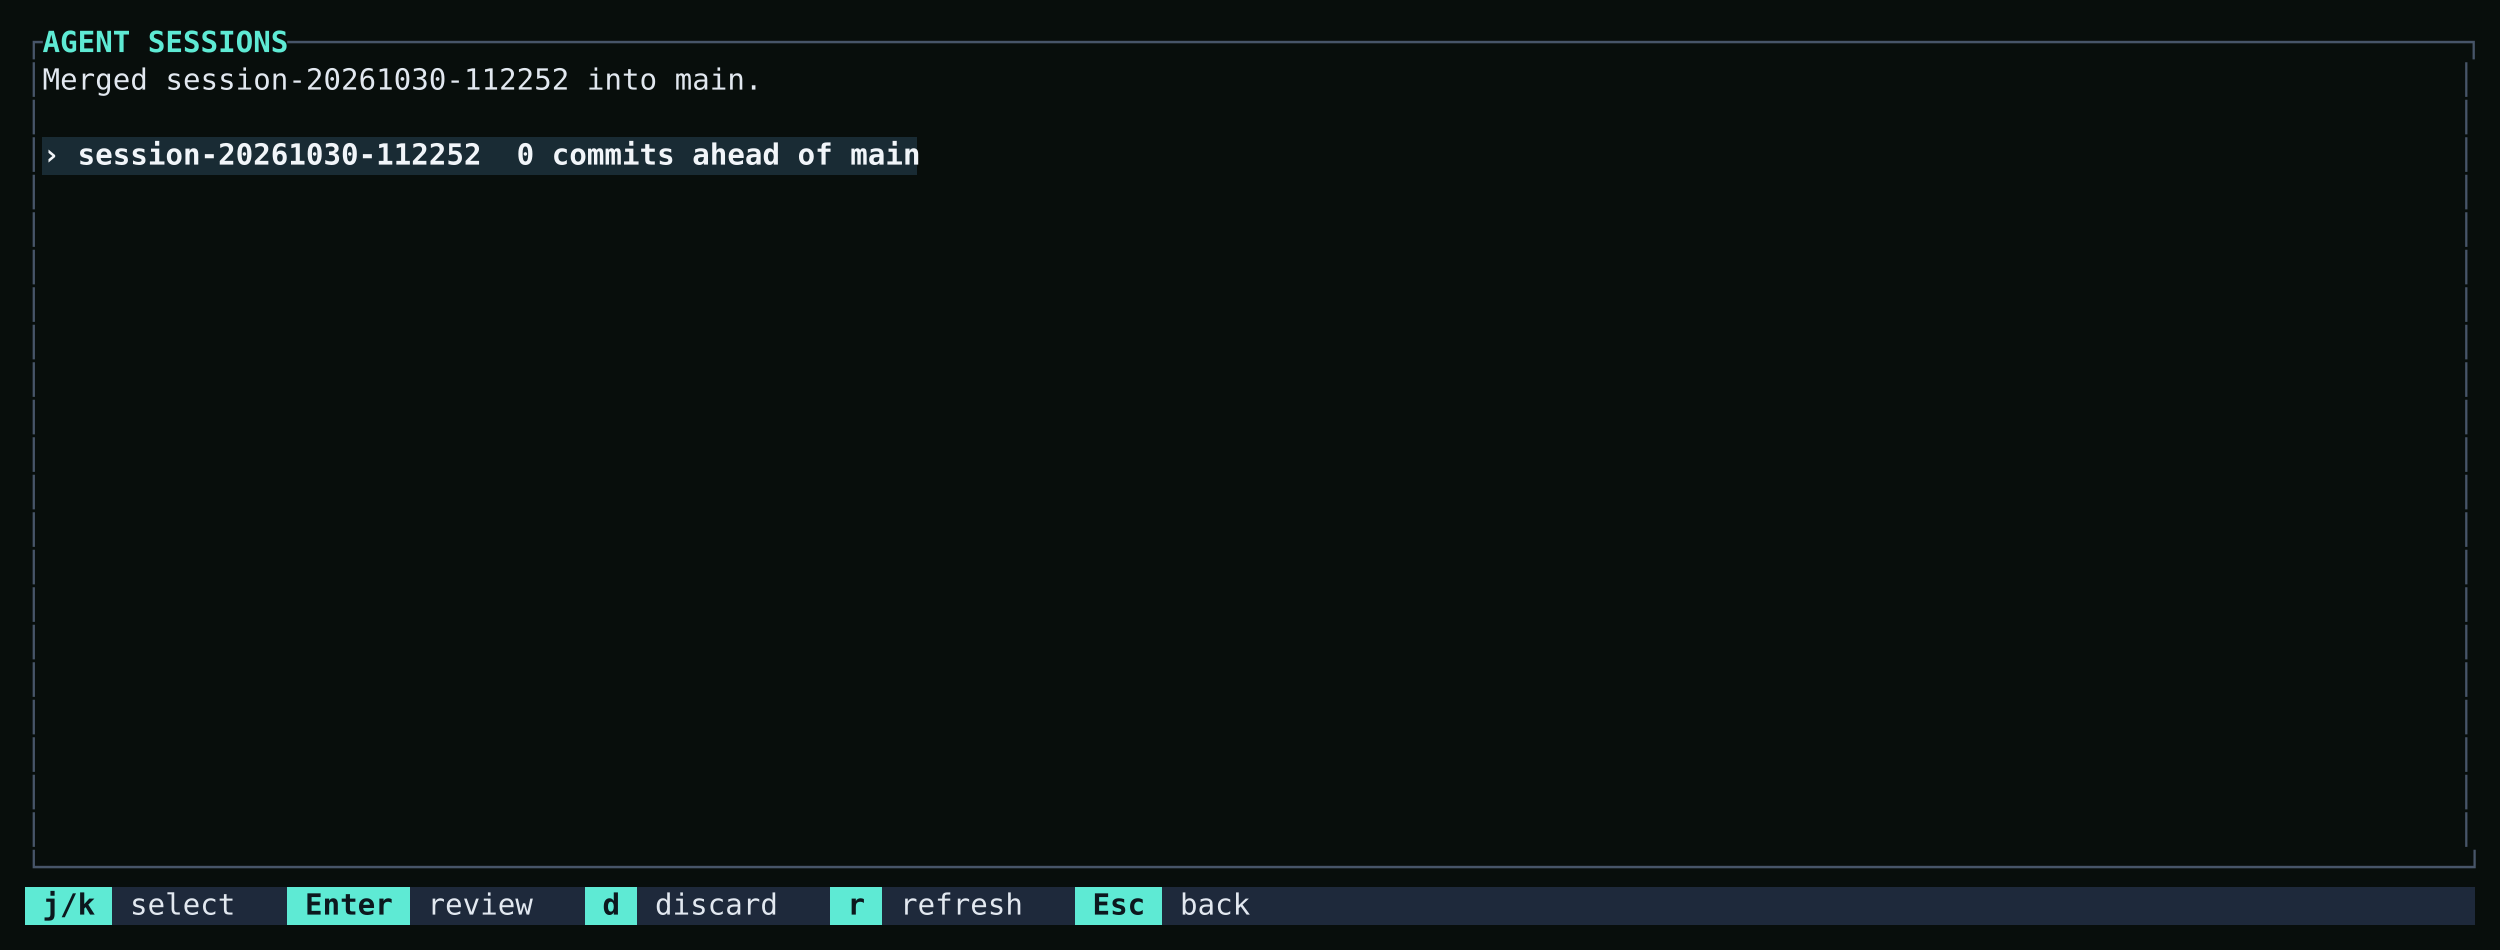
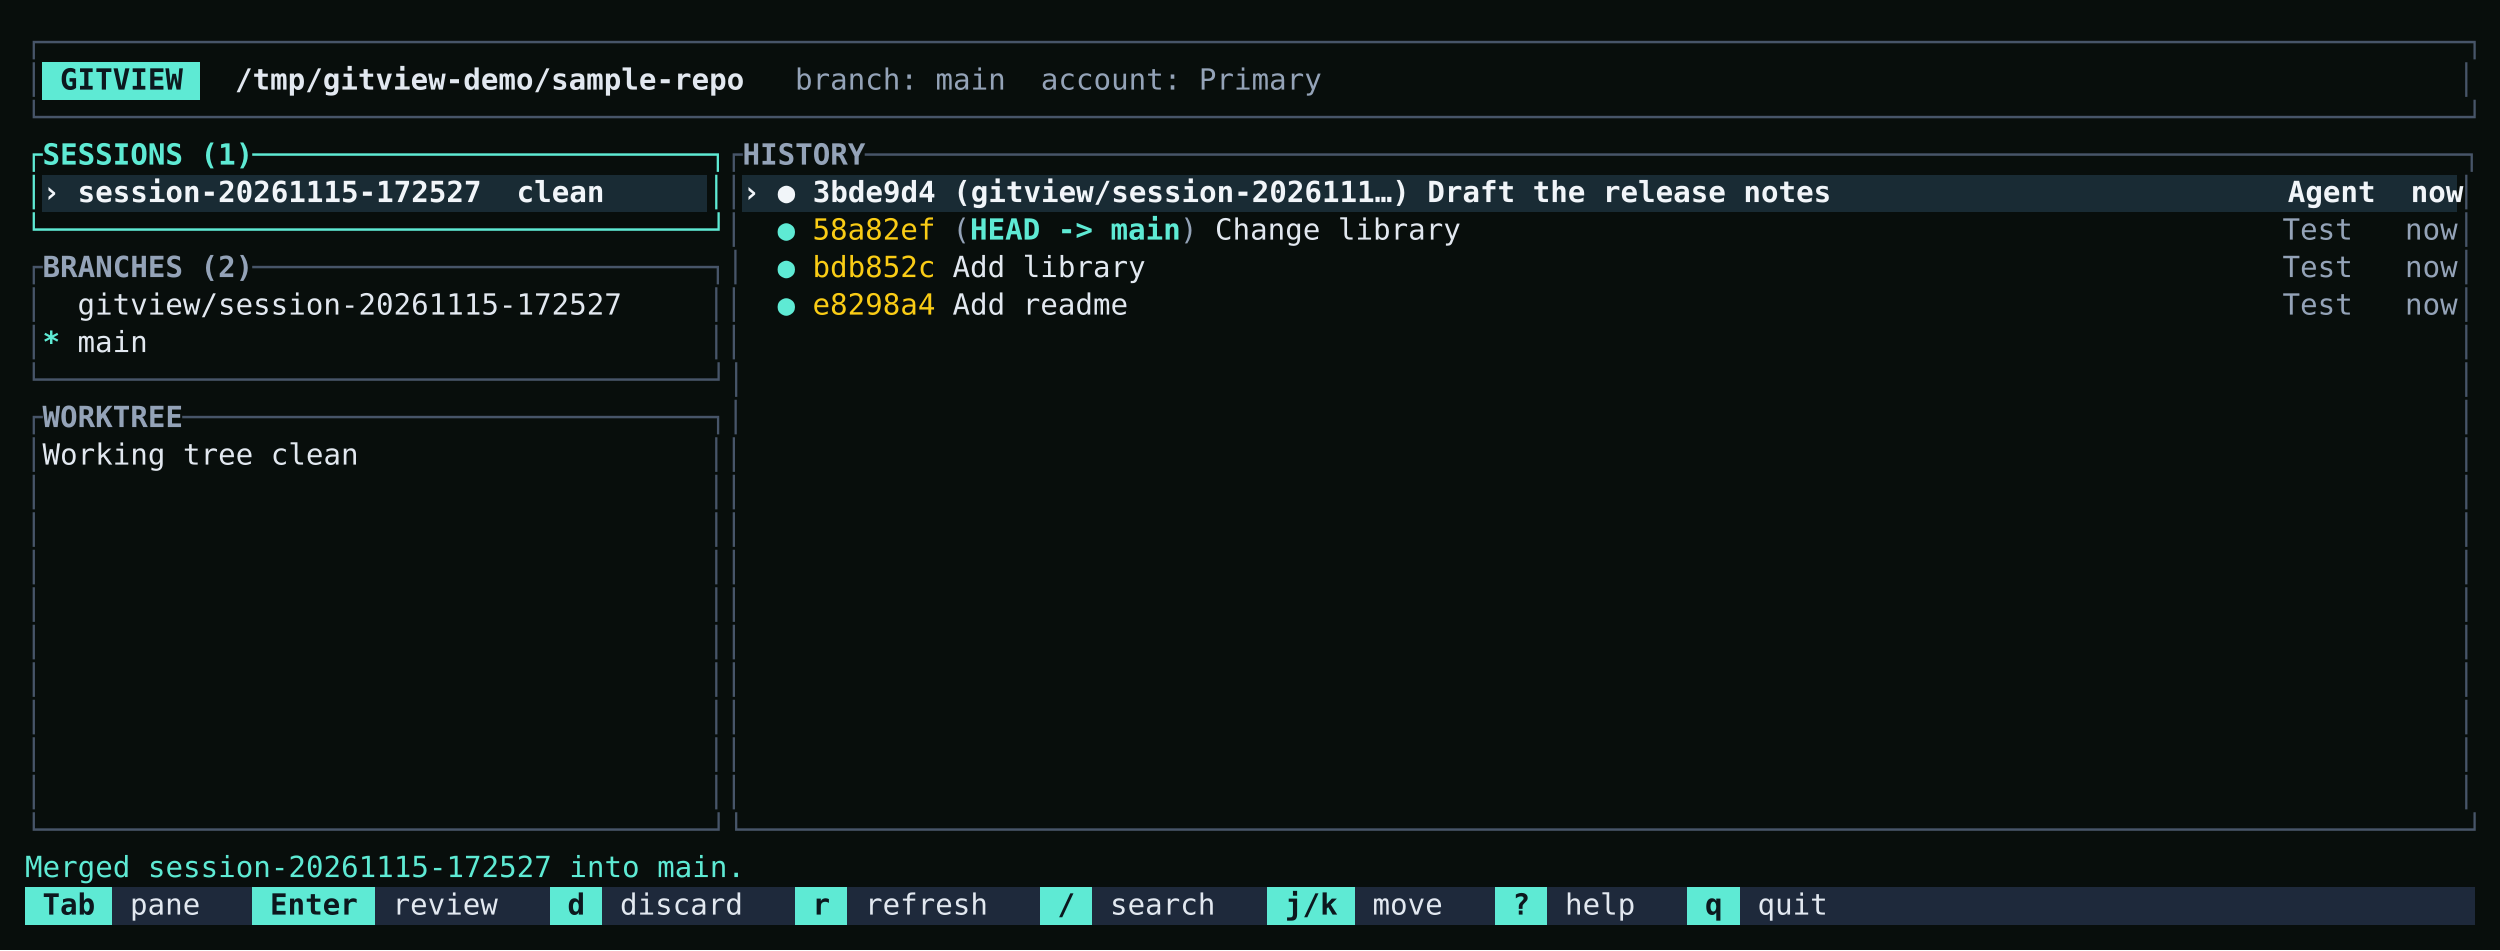
<svg xmlns="http://www.w3.org/2000/svg" viewBox="0 0 1200 456" role="img" aria-label="y merges it into main." style="display:block;width:100%;height:auto">
  <rect width="100%" height="100%" fill="#080e0c" />
  <g shape-rendering="crispEdges">
-     <rect x="20.40" y="66.00" width="420.00" height="18" fill="#192b34" />
+     <rect x="20.40" y="30.00" width="75.60" height="18" fill="#5eead4" />
+     <rect x="20.40" y="84.00" width="319.20" height="18" fill="#192b34" />
+     <rect x="356.40" y="84.00" width="823.20" height="18" fill="#192b34" />
    <rect x="12.00" y="426.00" width="42.00" height="18" fill="#5eead4" />
-     <rect x="54.00" y="426.00" width="84.00" height="18" fill="#1e293b" />
-     <rect x="138.00" y="426.00" width="58.80" height="18" fill="#5eead4" />
-     <rect x="196.80" y="426.00" width="84.00" height="18" fill="#1e293b" />
-     <rect x="280.80" y="426.00" width="25.20" height="18" fill="#5eead4" />
-     <rect x="306.00" y="426.00" width="92.40" height="18" fill="#1e293b" />
-     <rect x="398.40" y="426.00" width="25.20" height="18" fill="#5eead4" />
-     <rect x="423.60" y="426.00" width="92.40" height="18" fill="#1e293b" />
-     <rect x="516.00" y="426.00" width="42.00" height="18" fill="#5eead4" />
-     <rect x="558.00" y="426.00" width="630.00" height="18" fill="#1e293b" />
+     <rect x="54.00" y="426.00" width="67.20" height="18" fill="#1e293b" />
+     <rect x="121.20" y="426.00" width="58.80" height="18" fill="#5eead4" />
+     <rect x="180.00" y="426.00" width="84.00" height="18" fill="#1e293b" />
+     <rect x="264.00" y="426.00" width="25.20" height="18" fill="#5eead4" />
+     <rect x="289.20" y="426.00" width="92.40" height="18" fill="#1e293b" />
+     <rect x="381.60" y="426.00" width="25.20" height="18" fill="#5eead4" />
+     <rect x="406.80" y="426.00" width="92.40" height="18" fill="#1e293b" />
+     <rect x="499.20" y="426.00" width="25.20" height="18" fill="#5eead4" />
+     <rect x="524.40" y="426.00" width="84.00" height="18" fill="#1e293b" />
+     <rect x="608.40" y="426.00" width="42.00" height="18" fill="#5eead4" />
+     <rect x="650.40" y="426.00" width="67.20" height="18" fill="#1e293b" />
+     <rect x="717.60" y="426.00" width="25.20" height="18" fill="#5eead4" />
+     <rect x="742.80" y="426.00" width="67.20" height="18" fill="#1e293b" />
+     <rect x="810.00" y="426.00" width="25.20" height="18" fill="#5eead4" />
+     <rect x="835.20" y="426.00" width="352.80" height="18" fill="#1e293b" />
  </g>
  <g font-family="'JetBrains Mono', ui-monospace, SFMono-Regular, Menlo, monospace" font-size="14" xml:space="preserve">
    <text y="25.00">
-       <tspan x="12.00" textLength="8.40" lengthAdjust="spacingAndGlyphs" fill="#475569">┌</tspan>
-       <tspan x="20.40" textLength="117.60" lengthAdjust="spacingAndGlyphs" fill="#5eead4" font-weight="700">AGENT SESSIONS</tspan>
-       <tspan x="138.00" textLength="1050.00" lengthAdjust="spacingAndGlyphs" fill="#475569">────────────────────────────────────────────────────────────────────────────────────────────────────────────────────────────┐</tspan>
+       <tspan x="12.00" textLength="1176.00" lengthAdjust="spacingAndGlyphs" fill="#475569">┌──────────────────────────────────────────────────────────────────────────────────────────────────────────────────────────────────────────┐</tspan>
    </text>
    <text y="43.00">
      <tspan x="12.00" textLength="8.40" lengthAdjust="spacingAndGlyphs" fill="#475569">│</tspan>
-       <tspan x="20.40" textLength="344.40" lengthAdjust="spacingAndGlyphs" fill="#e2e8f0">Merged session-20261030-112252 into main.</tspan>
+       <tspan x="28.80" textLength="58.80" lengthAdjust="spacingAndGlyphs" fill="#0c181e" font-weight="700">GITVIEW</tspan>
+       <tspan x="112.80" textLength="243.60" lengthAdjust="spacingAndGlyphs" fill="#e2e8f0" font-weight="700">/tmp/gitview-demo/sample-repo</tspan>
+       <tspan x="381.60" textLength="252.00" lengthAdjust="spacingAndGlyphs" fill="#94a3b8">branch: main  account: Primary</tspan>
      <tspan x="1179.60" textLength="8.40" lengthAdjust="spacingAndGlyphs" fill="#475569">│</tspan>
    </text>
    <text y="61.00">
-       <tspan x="12.00" textLength="8.40" lengthAdjust="spacingAndGlyphs" fill="#475569">│</tspan>
-       <tspan x="1179.60" textLength="8.40" lengthAdjust="spacingAndGlyphs" fill="#475569">│</tspan>
+       <tspan x="12.00" textLength="1176.00" lengthAdjust="spacingAndGlyphs" fill="#475569">└──────────────────────────────────────────────────────────────────────────────────────────────────────────────────────────────────────────┘</tspan>
    </text>
    <text y="79.00">
-       <tspan x="12.00" textLength="8.40" lengthAdjust="spacingAndGlyphs" fill="#475569">│</tspan>
-       <tspan x="20.40" textLength="420.00" lengthAdjust="spacingAndGlyphs" fill="#f1f5f9" font-weight="700">› session-20261030-112252  0 commits ahead of main</tspan>
-       <tspan x="1179.60" textLength="8.40" lengthAdjust="spacingAndGlyphs" fill="#475569">│</tspan>
+       <tspan x="12.00" textLength="8.40" lengthAdjust="spacingAndGlyphs" fill="#5eead4">┌</tspan>
+       <tspan x="20.40" textLength="100.80" lengthAdjust="spacingAndGlyphs" fill="#5eead4" font-weight="700">SESSIONS (1)</tspan>
+       <tspan x="121.20" textLength="226.80" lengthAdjust="spacingAndGlyphs" fill="#5eead4">──────────────────────────┐</tspan>
+       <tspan x="348.00" textLength="8.40" lengthAdjust="spacingAndGlyphs" fill="#475569">┌</tspan>
+       <tspan x="356.40" textLength="58.80" lengthAdjust="spacingAndGlyphs" fill="#94a3b8" font-weight="700">HISTORY</tspan>
+       <tspan x="415.20" textLength="772.80" lengthAdjust="spacingAndGlyphs" fill="#475569">───────────────────────────────────────────────────────────────────────────────────────────┐</tspan>
    </text>
    <text y="97.00">
-       <tspan x="12.00" textLength="8.40" lengthAdjust="spacingAndGlyphs" fill="#475569">│</tspan>
+       <tspan x="12.00" textLength="8.40" lengthAdjust="spacingAndGlyphs" fill="#5eead4">│</tspan>
+       <tspan x="20.40" textLength="268.80" lengthAdjust="spacingAndGlyphs" fill="#f1f5f9" font-weight="700">› session-20261115-172527  clean</tspan>
+       <tspan x="339.60" textLength="8.40" lengthAdjust="spacingAndGlyphs" fill="#5eead4">│</tspan>
+       <tspan x="348.00" textLength="8.40" lengthAdjust="spacingAndGlyphs" fill="#475569">│</tspan>
+       <tspan x="356.40" textLength="823.20" lengthAdjust="spacingAndGlyphs" fill="#f1f5f9" font-weight="700">› ● 3bde9d4 (gitview/session-2026111…) Draft the release notes                          Agent  now</tspan>
      <tspan x="1179.60" textLength="8.40" lengthAdjust="spacingAndGlyphs" fill="#475569">│</tspan>
    </text>
    <text y="115.00">
-       <tspan x="12.00" textLength="8.40" lengthAdjust="spacingAndGlyphs" fill="#475569">│</tspan>
+       <tspan x="12.00" textLength="336.00" lengthAdjust="spacingAndGlyphs" fill="#5eead4">└──────────────────────────────────────┘</tspan>
+       <tspan x="348.00" textLength="8.40" lengthAdjust="spacingAndGlyphs" fill="#475569">│</tspan>
+       <tspan x="373.20" textLength="8.40" lengthAdjust="spacingAndGlyphs" fill="#5eead4" font-weight="700">●</tspan>
+       <tspan x="390.00" textLength="58.80" lengthAdjust="spacingAndGlyphs" fill="#facc15">58a82ef</tspan>
+       <tspan x="457.20" textLength="8.40" lengthAdjust="spacingAndGlyphs" fill="#94a3b8">(</tspan>
+       <tspan x="465.60" textLength="100.80" lengthAdjust="spacingAndGlyphs" fill="#5eead4" font-weight="700">HEAD -&gt; main</tspan>
+       <tspan x="566.40" textLength="8.40" lengthAdjust="spacingAndGlyphs" fill="#94a3b8">)</tspan>
+       <tspan x="583.20" textLength="117.60" lengthAdjust="spacingAndGlyphs" fill="#e2e8f0">Change library</tspan>
+       <tspan x="1095.60" textLength="33.60" lengthAdjust="spacingAndGlyphs" fill="#94a3b8">Test</tspan>
+       <tspan x="1154.40" textLength="25.20" lengthAdjust="spacingAndGlyphs" fill="#94a3b8">now</tspan>
      <tspan x="1179.60" textLength="8.40" lengthAdjust="spacingAndGlyphs" fill="#475569">│</tspan>
    </text>
    <text y="133.00">
-       <tspan x="12.00" textLength="8.40" lengthAdjust="spacingAndGlyphs" fill="#475569">│</tspan>
+       <tspan x="12.00" textLength="8.40" lengthAdjust="spacingAndGlyphs" fill="#475569">┌</tspan>
+       <tspan x="20.40" textLength="100.80" lengthAdjust="spacingAndGlyphs" fill="#94a3b8" font-weight="700">BRANCHES (2)</tspan>
+       <tspan x="121.20" textLength="235.20" lengthAdjust="spacingAndGlyphs" fill="#475569">──────────────────────────┐│</tspan>
+       <tspan x="373.20" textLength="8.40" lengthAdjust="spacingAndGlyphs" fill="#5eead4" font-weight="700">●</tspan>
+       <tspan x="390.00" textLength="58.80" lengthAdjust="spacingAndGlyphs" fill="#facc15">bdb852c</tspan>
+       <tspan x="457.20" textLength="92.40" lengthAdjust="spacingAndGlyphs" fill="#e2e8f0">Add library</tspan>
+       <tspan x="1095.60" textLength="33.60" lengthAdjust="spacingAndGlyphs" fill="#94a3b8">Test</tspan>
+       <tspan x="1154.40" textLength="25.20" lengthAdjust="spacingAndGlyphs" fill="#94a3b8">now</tspan>
      <tspan x="1179.60" textLength="8.40" lengthAdjust="spacingAndGlyphs" fill="#475569">│</tspan>
    </text>
    <text y="151.00">
      <tspan x="12.00" textLength="8.40" lengthAdjust="spacingAndGlyphs" fill="#475569">│</tspan>
+       <tspan x="37.20" textLength="260.40" lengthAdjust="spacingAndGlyphs" fill="#e2e8f0">gitview/session-20261115-172527</tspan>
+       <tspan x="339.60" textLength="16.80" lengthAdjust="spacingAndGlyphs" fill="#475569">││</tspan>
+       <tspan x="373.20" textLength="8.40" lengthAdjust="spacingAndGlyphs" fill="#5eead4" font-weight="700">●</tspan>
+       <tspan x="390.00" textLength="58.80" lengthAdjust="spacingAndGlyphs" fill="#facc15">e8298a4</tspan>
+       <tspan x="457.20" textLength="84.00" lengthAdjust="spacingAndGlyphs" fill="#e2e8f0">Add readme</tspan>
+       <tspan x="1095.60" textLength="33.60" lengthAdjust="spacingAndGlyphs" fill="#94a3b8">Test</tspan>
+       <tspan x="1154.40" textLength="25.20" lengthAdjust="spacingAndGlyphs" fill="#94a3b8">now</tspan>
      <tspan x="1179.60" textLength="8.40" lengthAdjust="spacingAndGlyphs" fill="#475569">│</tspan>
    </text>
    <text y="169.00">
      <tspan x="12.00" textLength="8.40" lengthAdjust="spacingAndGlyphs" fill="#475569">│</tspan>
+       <tspan x="20.40" textLength="8.40" lengthAdjust="spacingAndGlyphs" fill="#5eead4" font-weight="700">*</tspan>
+       <tspan x="37.20" textLength="33.60" lengthAdjust="spacingAndGlyphs" fill="#e2e8f0">main</tspan>
+       <tspan x="339.60" textLength="16.80" lengthAdjust="spacingAndGlyphs" fill="#475569">││</tspan>
      <tspan x="1179.60" textLength="8.40" lengthAdjust="spacingAndGlyphs" fill="#475569">│</tspan>
    </text>
    <text y="187.00">
-       <tspan x="12.00" textLength="8.40" lengthAdjust="spacingAndGlyphs" fill="#475569">│</tspan>
+       <tspan x="12.00" textLength="344.40" lengthAdjust="spacingAndGlyphs" fill="#475569">└──────────────────────────────────────┘│</tspan>
      <tspan x="1179.60" textLength="8.40" lengthAdjust="spacingAndGlyphs" fill="#475569">│</tspan>
    </text>
    <text y="205.00">
-       <tspan x="12.00" textLength="8.40" lengthAdjust="spacingAndGlyphs" fill="#475569">│</tspan>
+       <tspan x="12.00" textLength="8.40" lengthAdjust="spacingAndGlyphs" fill="#475569">┌</tspan>
+       <tspan x="20.40" textLength="67.20" lengthAdjust="spacingAndGlyphs" fill="#94a3b8" font-weight="700">WORKTREE</tspan>
+       <tspan x="87.60" textLength="268.80" lengthAdjust="spacingAndGlyphs" fill="#475569">──────────────────────────────┐│</tspan>
      <tspan x="1179.60" textLength="8.40" lengthAdjust="spacingAndGlyphs" fill="#475569">│</tspan>
    </text>
    <text y="223.00">
      <tspan x="12.00" textLength="8.40" lengthAdjust="spacingAndGlyphs" fill="#475569">│</tspan>
+       <tspan x="20.40" textLength="151.20" lengthAdjust="spacingAndGlyphs" fill="#e2e8f0">Working tree clean</tspan>
+       <tspan x="339.60" textLength="16.80" lengthAdjust="spacingAndGlyphs" fill="#475569">││</tspan>
      <tspan x="1179.60" textLength="8.40" lengthAdjust="spacingAndGlyphs" fill="#475569">│</tspan>
    </text>
    <text y="241.00">
      <tspan x="12.00" textLength="8.40" lengthAdjust="spacingAndGlyphs" fill="#475569">│</tspan>
+       <tspan x="339.60" textLength="16.80" lengthAdjust="spacingAndGlyphs" fill="#475569">││</tspan>
      <tspan x="1179.60" textLength="8.40" lengthAdjust="spacingAndGlyphs" fill="#475569">│</tspan>
    </text>
    <text y="259.00">
      <tspan x="12.00" textLength="8.40" lengthAdjust="spacingAndGlyphs" fill="#475569">│</tspan>
+       <tspan x="339.60" textLength="16.80" lengthAdjust="spacingAndGlyphs" fill="#475569">││</tspan>
      <tspan x="1179.60" textLength="8.40" lengthAdjust="spacingAndGlyphs" fill="#475569">│</tspan>
    </text>
    <text y="277.00">
      <tspan x="12.00" textLength="8.40" lengthAdjust="spacingAndGlyphs" fill="#475569">│</tspan>
+       <tspan x="339.60" textLength="16.80" lengthAdjust="spacingAndGlyphs" fill="#475569">││</tspan>
      <tspan x="1179.60" textLength="8.40" lengthAdjust="spacingAndGlyphs" fill="#475569">│</tspan>
    </text>
    <text y="295.00">
      <tspan x="12.00" textLength="8.40" lengthAdjust="spacingAndGlyphs" fill="#475569">│</tspan>
+       <tspan x="339.60" textLength="16.80" lengthAdjust="spacingAndGlyphs" fill="#475569">││</tspan>
      <tspan x="1179.60" textLength="8.40" lengthAdjust="spacingAndGlyphs" fill="#475569">│</tspan>
    </text>
    <text y="313.00">
      <tspan x="12.00" textLength="8.40" lengthAdjust="spacingAndGlyphs" fill="#475569">│</tspan>
+       <tspan x="339.60" textLength="16.80" lengthAdjust="spacingAndGlyphs" fill="#475569">││</tspan>
      <tspan x="1179.60" textLength="8.40" lengthAdjust="spacingAndGlyphs" fill="#475569">│</tspan>
    </text>
    <text y="331.00">
      <tspan x="12.00" textLength="8.40" lengthAdjust="spacingAndGlyphs" fill="#475569">│</tspan>
+       <tspan x="339.60" textLength="16.80" lengthAdjust="spacingAndGlyphs" fill="#475569">││</tspan>
      <tspan x="1179.60" textLength="8.40" lengthAdjust="spacingAndGlyphs" fill="#475569">│</tspan>
    </text>
    <text y="349.00">
      <tspan x="12.00" textLength="8.40" lengthAdjust="spacingAndGlyphs" fill="#475569">│</tspan>
+       <tspan x="339.60" textLength="16.80" lengthAdjust="spacingAndGlyphs" fill="#475569">││</tspan>
      <tspan x="1179.60" textLength="8.40" lengthAdjust="spacingAndGlyphs" fill="#475569">│</tspan>
    </text>
    <text y="367.00">
      <tspan x="12.00" textLength="8.40" lengthAdjust="spacingAndGlyphs" fill="#475569">│</tspan>
+       <tspan x="339.60" textLength="16.80" lengthAdjust="spacingAndGlyphs" fill="#475569">││</tspan>
      <tspan x="1179.60" textLength="8.40" lengthAdjust="spacingAndGlyphs" fill="#475569">│</tspan>
    </text>
    <text y="385.00">
      <tspan x="12.00" textLength="8.40" lengthAdjust="spacingAndGlyphs" fill="#475569">│</tspan>
+       <tspan x="339.60" textLength="16.80" lengthAdjust="spacingAndGlyphs" fill="#475569">││</tspan>
      <tspan x="1179.60" textLength="8.40" lengthAdjust="spacingAndGlyphs" fill="#475569">│</tspan>
    </text>
    <text y="403.00">
-       <tspan x="12.00" textLength="8.40" lengthAdjust="spacingAndGlyphs" fill="#475569">│</tspan>
-       <tspan x="1179.60" textLength="8.40" lengthAdjust="spacingAndGlyphs" fill="#475569">│</tspan>
+       <tspan x="12.00" textLength="1176.00" lengthAdjust="spacingAndGlyphs" fill="#475569">└──────────────────────────────────────┘└──────────────────────────────────────────────────────────────────────────────────────────────────┘</tspan>
    </text>
    <text y="421.00">
-       <tspan x="12.00" textLength="1176.00" lengthAdjust="spacingAndGlyphs" fill="#475569">└──────────────────────────────────────────────────────────────────────────────────────────────────────────────────────────────────────────┘</tspan>
+       <tspan x="12.00" textLength="344.40" lengthAdjust="spacingAndGlyphs" fill="#5eead4">Merged session-20261115-172527 into main.</tspan>
    </text>
    <text y="439.00">
-       <tspan x="20.40" textLength="25.20" lengthAdjust="spacingAndGlyphs" fill="#0c181e" font-weight="700">j/k</tspan>
-       <tspan x="62.40" textLength="50.40" lengthAdjust="spacingAndGlyphs" fill="#e2e8f0">select</tspan>
-       <tspan x="146.40" textLength="42.00" lengthAdjust="spacingAndGlyphs" fill="#0c181e" font-weight="700">Enter</tspan>
-       <tspan x="205.20" textLength="50.40" lengthAdjust="spacingAndGlyphs" fill="#e2e8f0">review</tspan>
-       <tspan x="289.20" textLength="8.40" lengthAdjust="spacingAndGlyphs" fill="#0c181e" font-weight="700">d</tspan>
-       <tspan x="314.40" textLength="58.80" lengthAdjust="spacingAndGlyphs" fill="#e2e8f0">discard</tspan>
-       <tspan x="406.80" textLength="8.40" lengthAdjust="spacingAndGlyphs" fill="#0c181e" font-weight="700">r</tspan>
-       <tspan x="432.00" textLength="58.80" lengthAdjust="spacingAndGlyphs" fill="#e2e8f0">refresh</tspan>
-       <tspan x="524.40" textLength="25.20" lengthAdjust="spacingAndGlyphs" fill="#0c181e" font-weight="700">Esc</tspan>
-       <tspan x="566.40" textLength="33.60" lengthAdjust="spacingAndGlyphs" fill="#e2e8f0">back</tspan>
+       <tspan x="20.40" textLength="25.20" lengthAdjust="spacingAndGlyphs" fill="#0c181e" font-weight="700">Tab</tspan>
+       <tspan x="62.40" textLength="33.60" lengthAdjust="spacingAndGlyphs" fill="#e2e8f0">pane</tspan>
+       <tspan x="129.60" textLength="42.00" lengthAdjust="spacingAndGlyphs" fill="#0c181e" font-weight="700">Enter</tspan>
+       <tspan x="188.40" textLength="50.40" lengthAdjust="spacingAndGlyphs" fill="#e2e8f0">review</tspan>
+       <tspan x="272.40" textLength="8.40" lengthAdjust="spacingAndGlyphs" fill="#0c181e" font-weight="700">d</tspan>
+       <tspan x="297.60" textLength="58.80" lengthAdjust="spacingAndGlyphs" fill="#e2e8f0">discard</tspan>
+       <tspan x="390.00" textLength="8.40" lengthAdjust="spacingAndGlyphs" fill="#0c181e" font-weight="700">r</tspan>
+       <tspan x="415.20" textLength="58.80" lengthAdjust="spacingAndGlyphs" fill="#e2e8f0">refresh</tspan>
+       <tspan x="507.60" textLength="8.40" lengthAdjust="spacingAndGlyphs" fill="#0c181e" font-weight="700">/</tspan>
+       <tspan x="532.80" textLength="50.40" lengthAdjust="spacingAndGlyphs" fill="#e2e8f0">search</tspan>
+       <tspan x="616.80" textLength="25.20" lengthAdjust="spacingAndGlyphs" fill="#0c181e" font-weight="700">j/k</tspan>
+       <tspan x="658.80" textLength="33.60" lengthAdjust="spacingAndGlyphs" fill="#e2e8f0">move</tspan>
+       <tspan x="726.00" textLength="8.40" lengthAdjust="spacingAndGlyphs" fill="#0c181e" font-weight="700">?</tspan>
+       <tspan x="751.20" textLength="33.60" lengthAdjust="spacingAndGlyphs" fill="#e2e8f0">help</tspan>
+       <tspan x="818.40" textLength="8.40" lengthAdjust="spacingAndGlyphs" fill="#0c181e" font-weight="700">q</tspan>
+       <tspan x="843.60" textLength="33.60" lengthAdjust="spacingAndGlyphs" fill="#e2e8f0">quit</tspan>
    </text>
  </g>
</svg>
